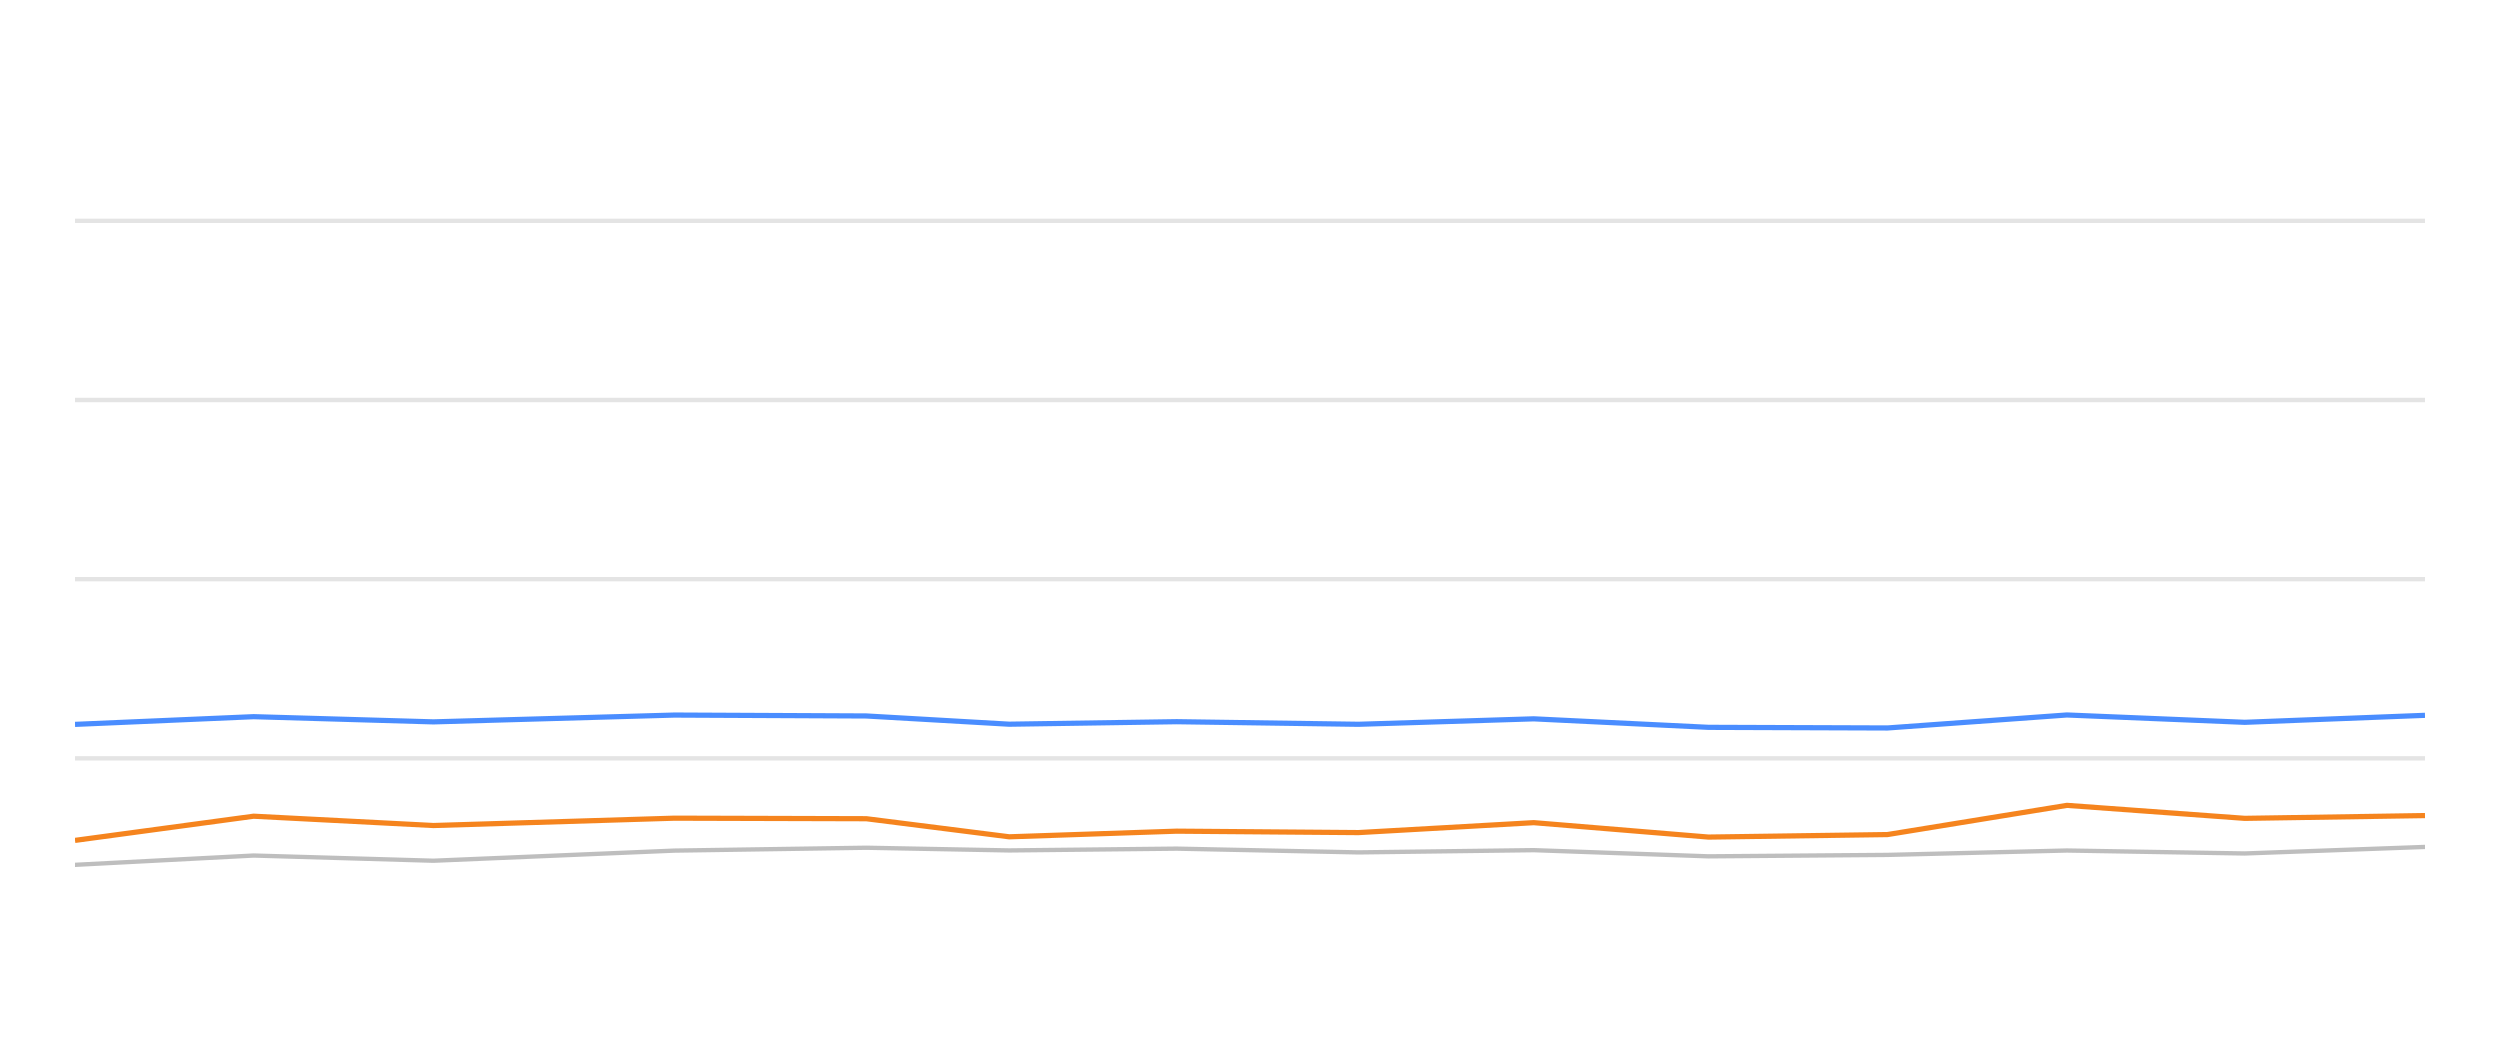
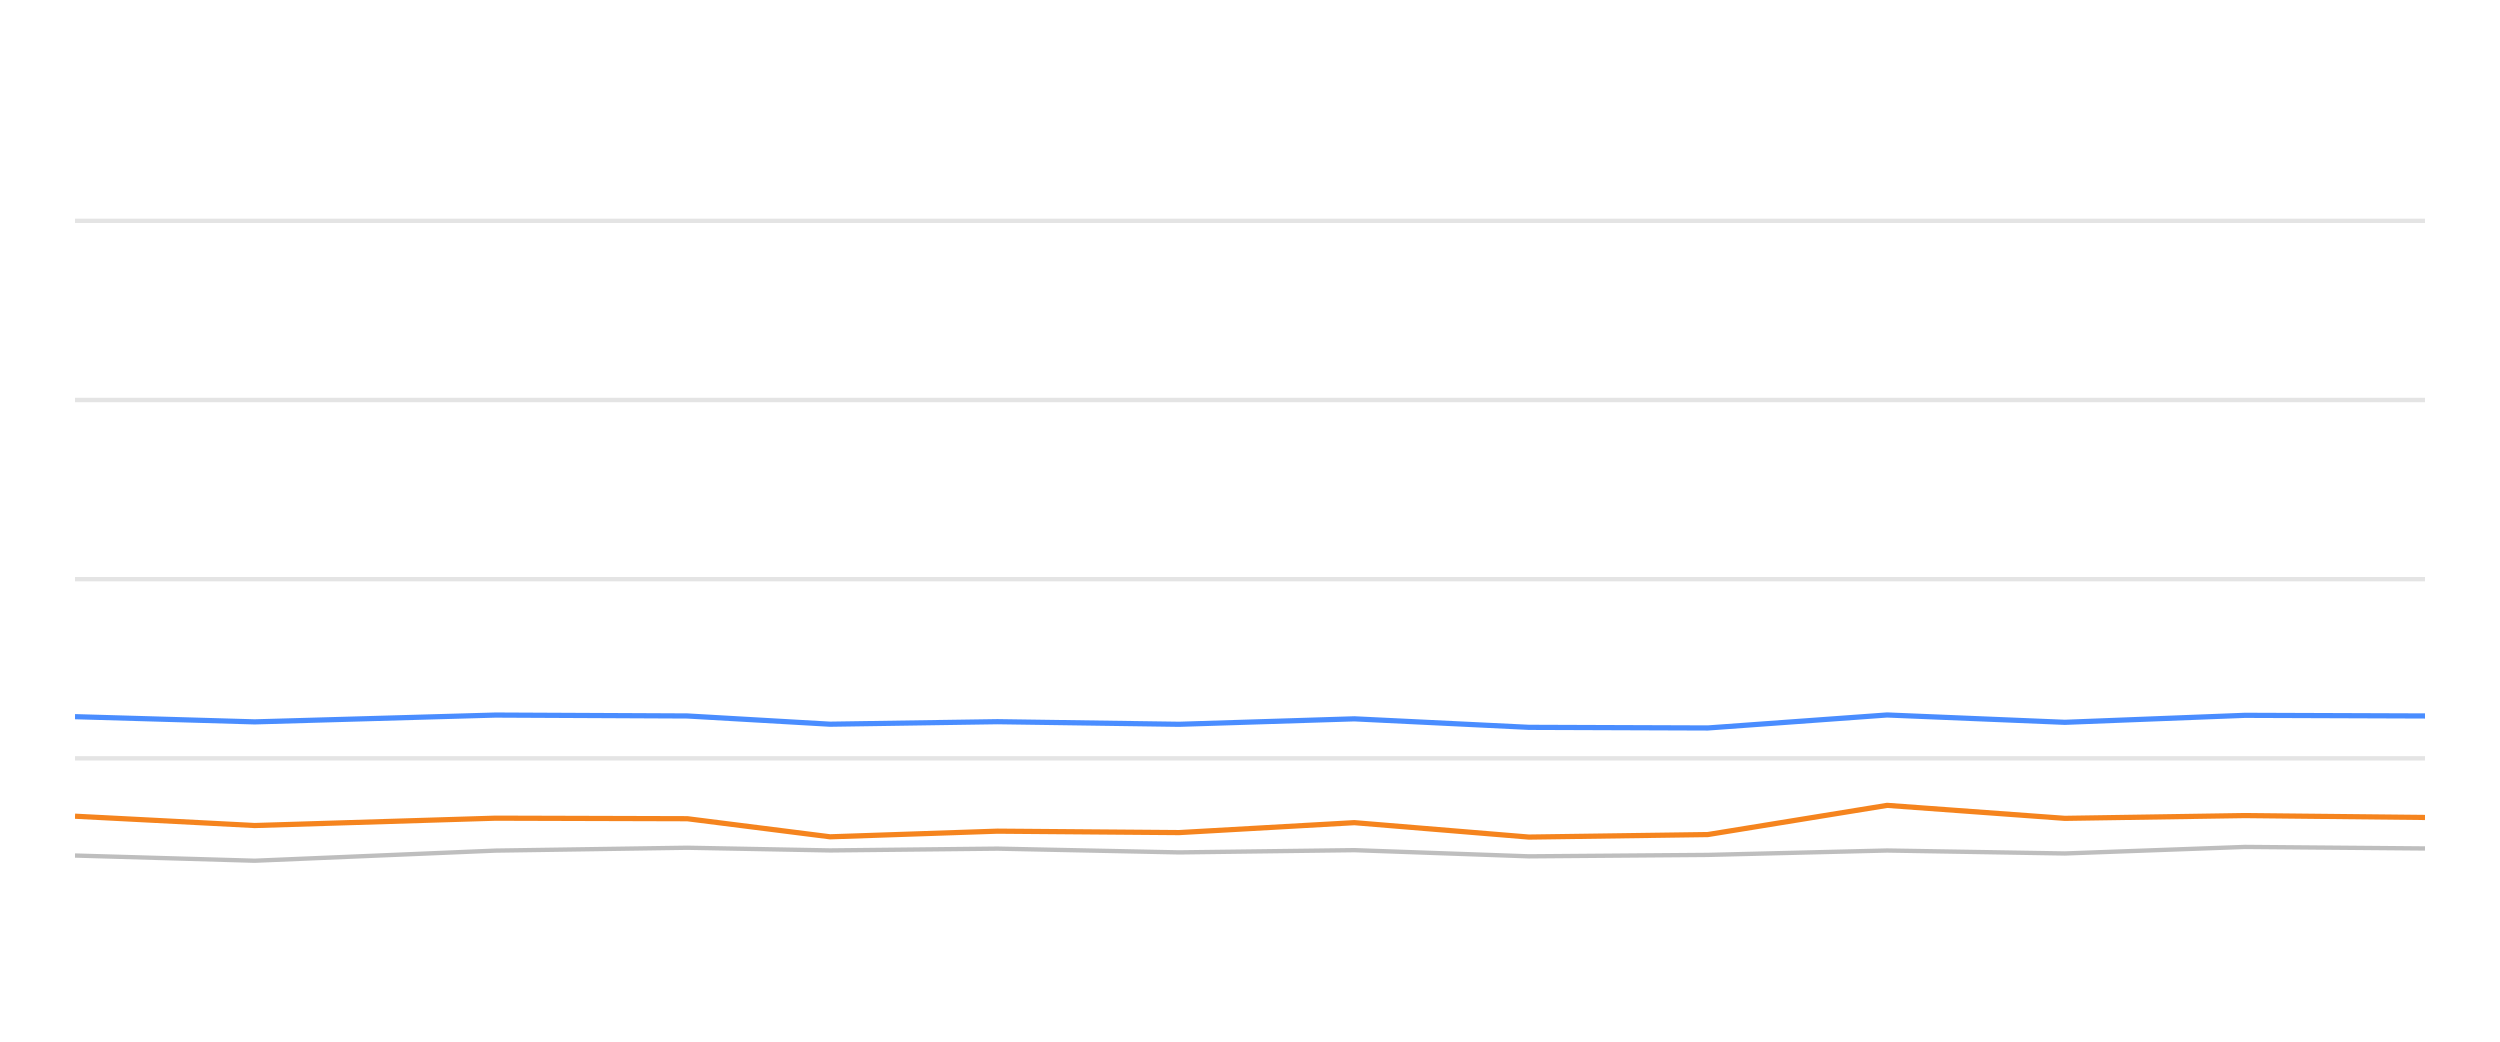
<svg xmlns="http://www.w3.org/2000/svg" width="288pt" height="120pt" viewBox="0 0 288 120" version="1.1">
  <defs>
    <style type="text/css">*{stroke-linejoin: round; stroke-linecap: butt}</style>
  </defs>
  <g id="figure_1">
    <g id="patch_1">
      <path d="M 0 120  L 288 120  L 288 0  L 0 0  L 0 120  z " style="fill: none; opacity: 0" />
    </g>
    <g id="axes_1">
      <g id="patch_2">
        <path d="M 8.64 108  L 279.36 108  L 279.36 4.8  L 8.64 4.8  L 8.64 108  z " style="fill: none" />
      </g>
      <g id="matplotlib.axis_1" />
      <g id="matplotlib.axis_2" />
      <g id="line2d_1">
-         <path d="M 8.64 87.36  L 279.36 87.36  " clip-path="url(#p5245798eff)" style="fill: none; stroke: #b2b2b2; stroke-opacity: 0.35; stroke-width: 0.5; stroke-linecap: square" />
+         <path d="M 8.64 87.36  L 279.36 87.36  " clip-path="url(#p6f60ece62f)" style="fill: none; stroke: #b2b2b2; stroke-opacity: 0.35; stroke-width: 0.5; stroke-linecap: square" />
      </g>
      <g id="line2d_2">
-         <path d="M 8.64 66.72  L 279.36 66.72  " clip-path="url(#p5245798eff)" style="fill: none; stroke: #b2b2b2; stroke-opacity: 0.35; stroke-width: 0.5; stroke-linecap: square" />
+         <path d="M 8.64 66.72  L 279.36 66.72  " clip-path="url(#p6f60ece62f)" style="fill: none; stroke: #b2b2b2; stroke-opacity: 0.35; stroke-width: 0.5; stroke-linecap: square" />
      </g>
      <g id="line2d_3">
-         <path d="M 8.64 46.08  L 279.36 46.08  " clip-path="url(#p5245798eff)" style="fill: none; stroke: #b2b2b2; stroke-opacity: 0.35; stroke-width: 0.5; stroke-linecap: square" />
+         <path d="M 8.64 46.08  L 279.36 46.08  " clip-path="url(#p6f60ece62f)" style="fill: none; stroke: #b2b2b2; stroke-opacity: 0.35; stroke-width: 0.5; stroke-linecap: square" />
      </g>
      <g id="line2d_4">
-         <path d="M 8.64 25.44  L 279.36 25.44  " clip-path="url(#p5245798eff)" style="fill: none; stroke: #b2b2b2; stroke-opacity: 0.35; stroke-width: 0.5; stroke-linecap: square" />
+         <path d="M 8.64 25.44  L 279.36 25.44  " clip-path="url(#p6f60ece62f)" style="fill: none; stroke: #b2b2b2; stroke-opacity: 0.35; stroke-width: 0.5; stroke-linecap: square" />
      </g>
      <g id="line2d_5">
-         <path d="M 8.64 99.63  L 29.219 98.557  L 49.931 99.156  L 77.696 97.99  L 99.8 97.659  L 116.262 97.969  L 135.55 97.763  L 156.496 98.196  L 176.692 97.938  L 196.817 98.65  L 217.434 98.485  L 238.105 97.979  L 258.597 98.32  L 279.36 97.566  " clip-path="url(#p5245798eff)" style="fill: none; stroke: #bebebe; stroke-width: 0.5; stroke-linecap: round" />
+         <path d="M 8.64 98.557  L 29.338 99.156  L 57.086 97.99  L 79.176 97.659  L 95.628 97.969  L 114.903 97.763  L 135.836 98.196  L 156.019 97.938  L 176.131 98.65  L 196.736 98.485  L 217.393 97.979  L 237.872 98.32  L 258.622 97.566  L 279.36 97.742  " clip-path="url(#p6f60ece62f)" style="fill: none; stroke: #bebebe; stroke-width: 0.5; stroke-linecap: round" />
      </g>
      <g id="line2d_6">
-         <path d="M 8.64 83.449  L 29.219 82.561  L 49.931 83.16  L 77.696 82.375  L 99.8 82.479  L 116.262 83.428  L 135.55 83.139  L 156.496 83.438  L 176.692 82.809  L 196.817 83.789  L 217.434 83.862  L 238.105 82.365  L 258.597 83.211  L 279.36 82.406  " clip-path="url(#p5245798eff)" style="fill: none; stroke: #4a8dff; stroke-width: 0.6" />
+         <path d="M 8.64 82.561  L 29.338 83.16  L 57.086 82.375  L 79.176 82.479  L 95.628 83.428  L 114.903 83.139  L 135.836 83.438  L 156.019 82.809  L 176.131 83.789  L 196.736 83.862  L 217.393 82.365  L 237.872 83.211  L 258.622 82.406  L 279.36 82.479  " clip-path="url(#p6f60ece62f)" style="fill: none; stroke: #4a8dff; stroke-width: 0.6" />
      </g>
      <g id="line2d_7">
-         <path d="M 8.64 96.813  L 29.219 94.027  L 49.931 95.1  L 77.696 94.254  L 99.8 94.316  L 116.262 96.4  L 135.55 95.75  L 156.496 95.915  L 176.692 94.77  L 196.817 96.431  L 217.434 96.142  L 238.105 92.778  L 258.597 94.274  L 279.36 93.954  " clip-path="url(#p5245798eff)" style="fill: none; stroke: #f5841e; stroke-width: 0.6" />
+         <path d="M 8.64 94.027  L 29.338 95.1  L 57.086 94.254  L 79.176 94.316  L 95.628 96.4  L 114.903 95.75  L 135.836 95.915  L 156.019 94.77  L 176.131 96.431  L 196.736 96.142  L 217.393 92.778  L 237.872 94.274  L 258.622 93.954  L 279.36 94.171  " clip-path="url(#p6f60ece62f)" style="fill: none; stroke: #f5841e; stroke-width: 0.6" />
      </g>
    </g>
  </g>
  <defs>
-     <clipPath id="p5245798eff">
+     <clipPath id="p6f60ece62f">
      <rect x="8.64" y="4.8" width="270.72" height="103.2" />
    </clipPath>
  </defs>
</svg>
